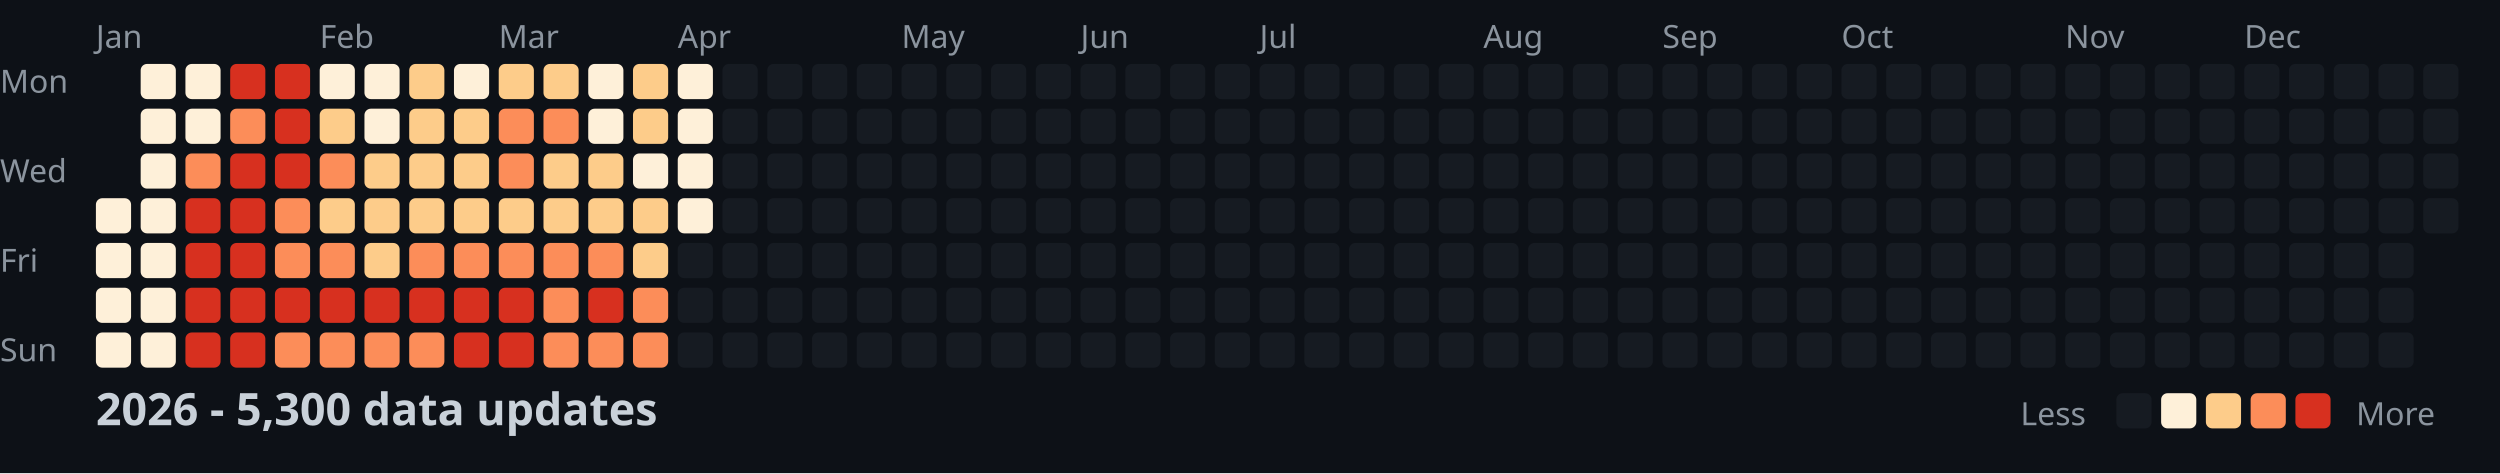
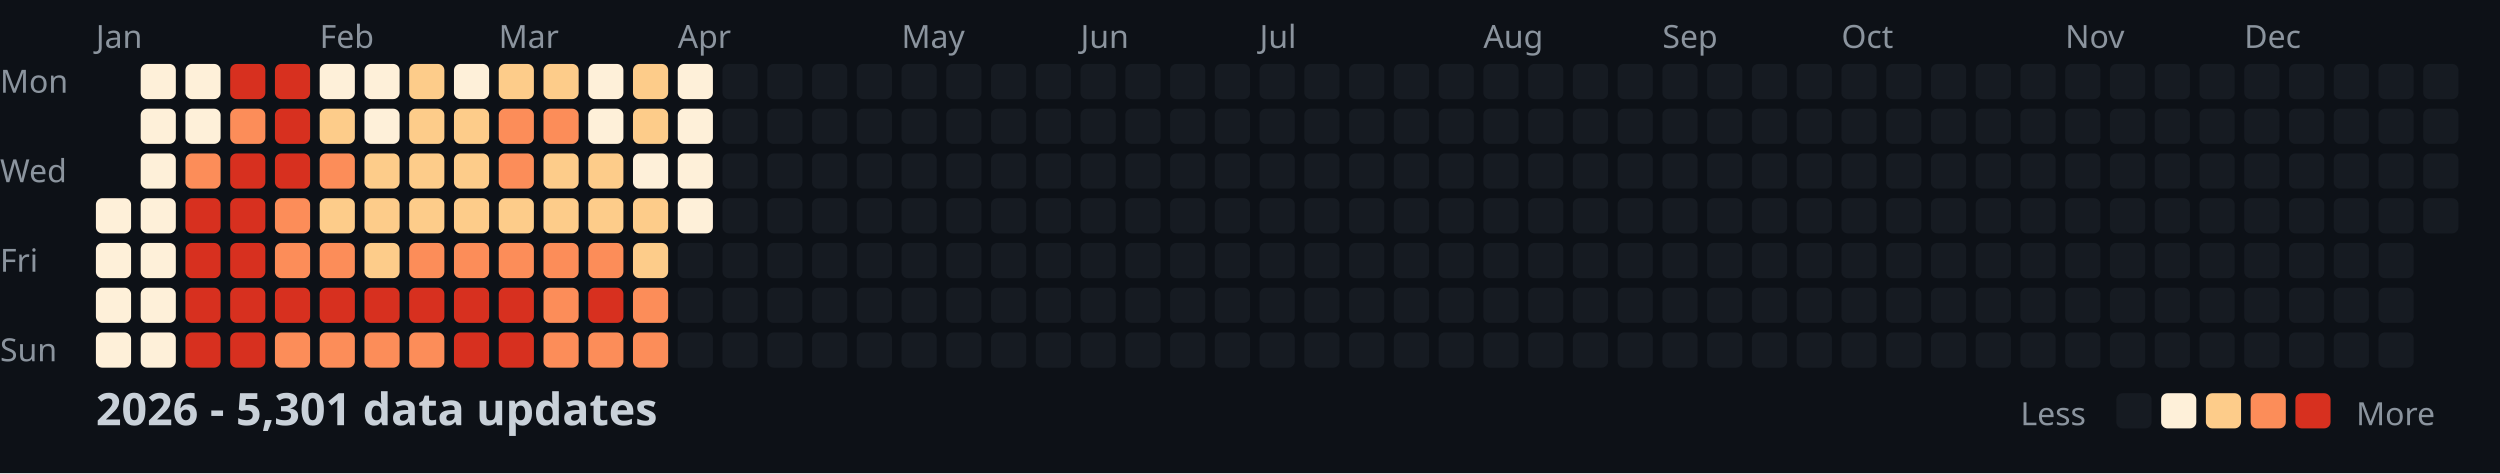
<svg xmlns="http://www.w3.org/2000/svg" width="782" height="148">
  <style>
    .month { font: 10px sans-serif; fill: #8b949e; }
    .day { font: 10px sans-serif; fill: #8b949e; }
    .title { font: bold 14px sans-serif; fill: #c9d1d9; }
    .legend { font: 10px sans-serif; fill: #8b949e; }
  </style>
  <rect width="100%" height="100%" fill="#0d1117" />
  <text x="0" y="29" class="day">Mon</text>
  <text x="0" y="57" class="day">Wed</text>
  <text x="0" y="85" class="day">Fri</text>
  <text x="0" y="113" class="day">Sun</text>
  <text x="30" y="15" class="month">Jan</text>
  <text x="100" y="15" class="month">Feb</text>
  <text x="156" y="15" class="month">Mar</text>
  <text x="212" y="15" class="month">Apr</text>
  <text x="282" y="15" class="month">May</text>
  <text x="338" y="15" class="month">Jun</text>
  <text x="394" y="15" class="month">Jul</text>
  <text x="464" y="15" class="month">Aug</text>
  <text x="520" y="15" class="month">Sep</text>
  <text x="576" y="15" class="month">Oct</text>
  <text x="646" y="15" class="month">Nov</text>
  <text x="702" y="15" class="month">Dec</text>
  <rect x="30" y="62" width="11" height="11" fill="#fef0d9" rx="2" />
  <rect x="30" y="76" width="11" height="11" fill="#fef0d9" rx="2" />
  <rect x="30" y="90" width="11" height="11" fill="#fef0d9" rx="2" />
  <rect x="30" y="104" width="11" height="11" fill="#fef0d9" rx="2" />
  <rect x="44" y="20" width="11" height="11" fill="#fef0d9" rx="2" />
  <rect x="44" y="34" width="11" height="11" fill="#fef0d9" rx="2" />
  <rect x="44" y="48" width="11" height="11" fill="#fef0d9" rx="2" />
  <rect x="44" y="62" width="11" height="11" fill="#fef0d9" rx="2" />
  <rect x="44" y="76" width="11" height="11" fill="#fef0d9" rx="2" />
  <rect x="44" y="90" width="11" height="11" fill="#fef0d9" rx="2" />
  <rect x="44" y="104" width="11" height="11" fill="#fef0d9" rx="2" />
  <rect x="58" y="20" width="11" height="11" fill="#fef0d9" rx="2" />
  <rect x="58" y="34" width="11" height="11" fill="#fef0d9" rx="2" />
  <rect x="58" y="48" width="11" height="11" fill="#fc8d59" rx="2" />
  <rect x="58" y="62" width="11" height="11" fill="#d7301f" rx="2" />
  <rect x="58" y="76" width="11" height="11" fill="#d7301f" rx="2" />
  <rect x="58" y="90" width="11" height="11" fill="#d7301f" rx="2" />
  <rect x="58" y="104" width="11" height="11" fill="#d7301f" rx="2" />
  <rect x="72" y="20" width="11" height="11" fill="#d7301f" rx="2" />
  <rect x="72" y="34" width="11" height="11" fill="#fc8d59" rx="2" />
  <rect x="72" y="48" width="11" height="11" fill="#d7301f" rx="2" />
  <rect x="72" y="62" width="11" height="11" fill="#d7301f" rx="2" />
  <rect x="72" y="76" width="11" height="11" fill="#d7301f" rx="2" />
  <rect x="72" y="90" width="11" height="11" fill="#d7301f" rx="2" />
  <rect x="72" y="104" width="11" height="11" fill="#d7301f" rx="2" />
  <rect x="86" y="20" width="11" height="11" fill="#d7301f" rx="2" />
  <rect x="86" y="34" width="11" height="11" fill="#d7301f" rx="2" />
  <rect x="86" y="48" width="11" height="11" fill="#d7301f" rx="2" />
  <rect x="86" y="62" width="11" height="11" fill="#fc8d59" rx="2" />
  <rect x="86" y="76" width="11" height="11" fill="#fc8d59" rx="2" />
  <rect x="86" y="90" width="11" height="11" fill="#d7301f" rx="2" />
  <rect x="86" y="104" width="11" height="11" fill="#fc8d59" rx="2" />
  <rect x="100" y="20" width="11" height="11" fill="#fef0d9" rx="2" />
  <rect x="100" y="34" width="11" height="11" fill="#fdcc8a" rx="2" />
  <rect x="100" y="48" width="11" height="11" fill="#fc8d59" rx="2" />
  <rect x="100" y="62" width="11" height="11" fill="#fdcc8a" rx="2" />
  <rect x="100" y="76" width="11" height="11" fill="#fc8d59" rx="2" />
  <rect x="100" y="90" width="11" height="11" fill="#d7301f" rx="2" />
  <rect x="100" y="104" width="11" height="11" fill="#fc8d59" rx="2" />
  <rect x="114" y="20" width="11" height="11" fill="#fef0d9" rx="2" />
  <rect x="114" y="34" width="11" height="11" fill="#fef0d9" rx="2" />
  <rect x="114" y="48" width="11" height="11" fill="#fdcc8a" rx="2" />
  <rect x="114" y="62" width="11" height="11" fill="#fdcc8a" rx="2" />
  <rect x="114" y="76" width="11" height="11" fill="#fdcc8a" rx="2" />
  <rect x="114" y="90" width="11" height="11" fill="#d7301f" rx="2" />
  <rect x="114" y="104" width="11" height="11" fill="#fc8d59" rx="2" />
  <rect x="128" y="20" width="11" height="11" fill="#fdcc8a" rx="2" />
  <rect x="128" y="34" width="11" height="11" fill="#fdcc8a" rx="2" />
  <rect x="128" y="48" width="11" height="11" fill="#fdcc8a" rx="2" />
  <rect x="128" y="62" width="11" height="11" fill="#fdcc8a" rx="2" />
  <rect x="128" y="76" width="11" height="11" fill="#fc8d59" rx="2" />
  <rect x="128" y="90" width="11" height="11" fill="#d7301f" rx="2" />
  <rect x="128" y="104" width="11" height="11" fill="#fc8d59" rx="2" />
  <rect x="142" y="20" width="11" height="11" fill="#fef0d9" rx="2" />
  <rect x="142" y="34" width="11" height="11" fill="#fdcc8a" rx="2" />
  <rect x="142" y="48" width="11" height="11" fill="#fdcc8a" rx="2" />
  <rect x="142" y="62" width="11" height="11" fill="#fdcc8a" rx="2" />
  <rect x="142" y="76" width="11" height="11" fill="#fc8d59" rx="2" />
  <rect x="142" y="90" width="11" height="11" fill="#d7301f" rx="2" />
  <rect x="142" y="104" width="11" height="11" fill="#d7301f" rx="2" />
  <rect x="156" y="20" width="11" height="11" fill="#fdcc8a" rx="2" />
  <rect x="156" y="34" width="11" height="11" fill="#fc8d59" rx="2" />
  <rect x="156" y="48" width="11" height="11" fill="#fc8d59" rx="2" />
  <rect x="156" y="62" width="11" height="11" fill="#fdcc8a" rx="2" />
  <rect x="156" y="76" width="11" height="11" fill="#fc8d59" rx="2" />
  <rect x="156" y="90" width="11" height="11" fill="#d7301f" rx="2" />
  <rect x="156" y="104" width="11" height="11" fill="#d7301f" rx="2" />
  <rect x="170" y="20" width="11" height="11" fill="#fdcc8a" rx="2" />
  <rect x="170" y="34" width="11" height="11" fill="#fc8d59" rx="2" />
  <rect x="170" y="48" width="11" height="11" fill="#fdcc8a" rx="2" />
  <rect x="170" y="62" width="11" height="11" fill="#fdcc8a" rx="2" />
  <rect x="170" y="76" width="11" height="11" fill="#fc8d59" rx="2" />
  <rect x="170" y="90" width="11" height="11" fill="#fc8d59" rx="2" />
  <rect x="170" y="104" width="11" height="11" fill="#fc8d59" rx="2" />
  <rect x="184" y="20" width="11" height="11" fill="#fef0d9" rx="2" />
  <rect x="184" y="34" width="11" height="11" fill="#fef0d9" rx="2" />
  <rect x="184" y="48" width="11" height="11" fill="#fdcc8a" rx="2" />
  <rect x="184" y="62" width="11" height="11" fill="#fdcc8a" rx="2" />
  <rect x="184" y="76" width="11" height="11" fill="#fc8d59" rx="2" />
  <rect x="184" y="90" width="11" height="11" fill="#d7301f" rx="2" />
  <rect x="184" y="104" width="11" height="11" fill="#fc8d59" rx="2" />
  <rect x="198" y="20" width="11" height="11" fill="#fdcc8a" rx="2" />
  <rect x="198" y="34" width="11" height="11" fill="#fdcc8a" rx="2" />
  <rect x="198" y="48" width="11" height="11" fill="#fef0d9" rx="2" />
  <rect x="198" y="62" width="11" height="11" fill="#fdcc8a" rx="2" />
  <rect x="198" y="76" width="11" height="11" fill="#fdcc8a" rx="2" />
  <rect x="198" y="90" width="11" height="11" fill="#fc8d59" rx="2" />
  <rect x="198" y="104" width="11" height="11" fill="#fc8d59" rx="2" />
  <rect x="212" y="20" width="11" height="11" fill="#fef0d9" rx="2" />
  <rect x="212" y="34" width="11" height="11" fill="#fef0d9" rx="2" />
  <rect x="212" y="48" width="11" height="11" fill="#fef0d9" rx="2" />
  <rect x="212" y="62" width="11" height="11" fill="#fef0d9" rx="2" />
  <rect x="212" y="76" width="11" height="11" fill="#161b22" rx="2" />
  <rect x="212" y="90" width="11" height="11" fill="#161b22" rx="2" />
  <rect x="212" y="104" width="11" height="11" fill="#161b22" rx="2" />
  <rect x="226" y="20" width="11" height="11" fill="#161b22" rx="2" />
  <rect x="226" y="34" width="11" height="11" fill="#161b22" rx="2" />
  <rect x="226" y="48" width="11" height="11" fill="#161b22" rx="2" />
  <rect x="226" y="62" width="11" height="11" fill="#161b22" rx="2" />
  <rect x="226" y="76" width="11" height="11" fill="#161b22" rx="2" />
  <rect x="226" y="90" width="11" height="11" fill="#161b22" rx="2" />
  <rect x="226" y="104" width="11" height="11" fill="#161b22" rx="2" />
  <rect x="240" y="20" width="11" height="11" fill="#161b22" rx="2" />
  <rect x="240" y="34" width="11" height="11" fill="#161b22" rx="2" />
  <rect x="240" y="48" width="11" height="11" fill="#161b22" rx="2" />
  <rect x="240" y="62" width="11" height="11" fill="#161b22" rx="2" />
  <rect x="240" y="76" width="11" height="11" fill="#161b22" rx="2" />
  <rect x="240" y="90" width="11" height="11" fill="#161b22" rx="2" />
  <rect x="240" y="104" width="11" height="11" fill="#161b22" rx="2" />
  <rect x="254" y="20" width="11" height="11" fill="#161b22" rx="2" />
  <rect x="254" y="34" width="11" height="11" fill="#161b22" rx="2" />
  <rect x="254" y="48" width="11" height="11" fill="#161b22" rx="2" />
  <rect x="254" y="62" width="11" height="11" fill="#161b22" rx="2" />
  <rect x="254" y="76" width="11" height="11" fill="#161b22" rx="2" />
  <rect x="254" y="90" width="11" height="11" fill="#161b22" rx="2" />
  <rect x="254" y="104" width="11" height="11" fill="#161b22" rx="2" />
  <rect x="268" y="20" width="11" height="11" fill="#161b22" rx="2" />
  <rect x="268" y="34" width="11" height="11" fill="#161b22" rx="2" />
  <rect x="268" y="48" width="11" height="11" fill="#161b22" rx="2" />
  <rect x="268" y="62" width="11" height="11" fill="#161b22" rx="2" />
  <rect x="268" y="76" width="11" height="11" fill="#161b22" rx="2" />
  <rect x="268" y="90" width="11" height="11" fill="#161b22" rx="2" />
  <rect x="268" y="104" width="11" height="11" fill="#161b22" rx="2" />
  <rect x="282" y="20" width="11" height="11" fill="#161b22" rx="2" />
  <rect x="282" y="34" width="11" height="11" fill="#161b22" rx="2" />
  <rect x="282" y="48" width="11" height="11" fill="#161b22" rx="2" />
  <rect x="282" y="62" width="11" height="11" fill="#161b22" rx="2" />
  <rect x="282" y="76" width="11" height="11" fill="#161b22" rx="2" />
  <rect x="282" y="90" width="11" height="11" fill="#161b22" rx="2" />
  <rect x="282" y="104" width="11" height="11" fill="#161b22" rx="2" />
  <rect x="296" y="20" width="11" height="11" fill="#161b22" rx="2" />
  <rect x="296" y="34" width="11" height="11" fill="#161b22" rx="2" />
  <rect x="296" y="48" width="11" height="11" fill="#161b22" rx="2" />
  <rect x="296" y="62" width="11" height="11" fill="#161b22" rx="2" />
  <rect x="296" y="76" width="11" height="11" fill="#161b22" rx="2" />
  <rect x="296" y="90" width="11" height="11" fill="#161b22" rx="2" />
  <rect x="296" y="104" width="11" height="11" fill="#161b22" rx="2" />
  <rect x="310" y="20" width="11" height="11" fill="#161b22" rx="2" />
  <rect x="310" y="34" width="11" height="11" fill="#161b22" rx="2" />
  <rect x="310" y="48" width="11" height="11" fill="#161b22" rx="2" />
  <rect x="310" y="62" width="11" height="11" fill="#161b22" rx="2" />
  <rect x="310" y="76" width="11" height="11" fill="#161b22" rx="2" />
  <rect x="310" y="90" width="11" height="11" fill="#161b22" rx="2" />
  <rect x="310" y="104" width="11" height="11" fill="#161b22" rx="2" />
  <rect x="324" y="20" width="11" height="11" fill="#161b22" rx="2" />
  <rect x="324" y="34" width="11" height="11" fill="#161b22" rx="2" />
  <rect x="324" y="48" width="11" height="11" fill="#161b22" rx="2" />
  <rect x="324" y="62" width="11" height="11" fill="#161b22" rx="2" />
  <rect x="324" y="76" width="11" height="11" fill="#161b22" rx="2" />
  <rect x="324" y="90" width="11" height="11" fill="#161b22" rx="2" />
  <rect x="324" y="104" width="11" height="11" fill="#161b22" rx="2" />
  <rect x="338" y="20" width="11" height="11" fill="#161b22" rx="2" />
  <rect x="338" y="34" width="11" height="11" fill="#161b22" rx="2" />
  <rect x="338" y="48" width="11" height="11" fill="#161b22" rx="2" />
  <rect x="338" y="62" width="11" height="11" fill="#161b22" rx="2" />
  <rect x="338" y="76" width="11" height="11" fill="#161b22" rx="2" />
  <rect x="338" y="90" width="11" height="11" fill="#161b22" rx="2" />
  <rect x="338" y="104" width="11" height="11" fill="#161b22" rx="2" />
  <rect x="352" y="20" width="11" height="11" fill="#161b22" rx="2" />
  <rect x="352" y="34" width="11" height="11" fill="#161b22" rx="2" />
  <rect x="352" y="48" width="11" height="11" fill="#161b22" rx="2" />
  <rect x="352" y="62" width="11" height="11" fill="#161b22" rx="2" />
  <rect x="352" y="76" width="11" height="11" fill="#161b22" rx="2" />
  <rect x="352" y="90" width="11" height="11" fill="#161b22" rx="2" />
  <rect x="352" y="104" width="11" height="11" fill="#161b22" rx="2" />
  <rect x="366" y="20" width="11" height="11" fill="#161b22" rx="2" />
  <rect x="366" y="34" width="11" height="11" fill="#161b22" rx="2" />
  <rect x="366" y="48" width="11" height="11" fill="#161b22" rx="2" />
  <rect x="366" y="62" width="11" height="11" fill="#161b22" rx="2" />
  <rect x="366" y="76" width="11" height="11" fill="#161b22" rx="2" />
  <rect x="366" y="90" width="11" height="11" fill="#161b22" rx="2" />
  <rect x="366" y="104" width="11" height="11" fill="#161b22" rx="2" />
  <rect x="380" y="20" width="11" height="11" fill="#161b22" rx="2" />
  <rect x="380" y="34" width="11" height="11" fill="#161b22" rx="2" />
  <rect x="380" y="48" width="11" height="11" fill="#161b22" rx="2" />
  <rect x="380" y="62" width="11" height="11" fill="#161b22" rx="2" />
  <rect x="380" y="76" width="11" height="11" fill="#161b22" rx="2" />
  <rect x="380" y="90" width="11" height="11" fill="#161b22" rx="2" />
  <rect x="380" y="104" width="11" height="11" fill="#161b22" rx="2" />
  <rect x="394" y="20" width="11" height="11" fill="#161b22" rx="2" />
  <rect x="394" y="34" width="11" height="11" fill="#161b22" rx="2" />
  <rect x="394" y="48" width="11" height="11" fill="#161b22" rx="2" />
  <rect x="394" y="62" width="11" height="11" fill="#161b22" rx="2" />
  <rect x="394" y="76" width="11" height="11" fill="#161b22" rx="2" />
  <rect x="394" y="90" width="11" height="11" fill="#161b22" rx="2" />
  <rect x="394" y="104" width="11" height="11" fill="#161b22" rx="2" />
  <rect x="408" y="20" width="11" height="11" fill="#161b22" rx="2" />
  <rect x="408" y="34" width="11" height="11" fill="#161b22" rx="2" />
  <rect x="408" y="48" width="11" height="11" fill="#161b22" rx="2" />
  <rect x="408" y="62" width="11" height="11" fill="#161b22" rx="2" />
  <rect x="408" y="76" width="11" height="11" fill="#161b22" rx="2" />
  <rect x="408" y="90" width="11" height="11" fill="#161b22" rx="2" />
  <rect x="408" y="104" width="11" height="11" fill="#161b22" rx="2" />
  <rect x="422" y="20" width="11" height="11" fill="#161b22" rx="2" />
  <rect x="422" y="34" width="11" height="11" fill="#161b22" rx="2" />
  <rect x="422" y="48" width="11" height="11" fill="#161b22" rx="2" />
  <rect x="422" y="62" width="11" height="11" fill="#161b22" rx="2" />
  <rect x="422" y="76" width="11" height="11" fill="#161b22" rx="2" />
  <rect x="422" y="90" width="11" height="11" fill="#161b22" rx="2" />
  <rect x="422" y="104" width="11" height="11" fill="#161b22" rx="2" />
  <rect x="436" y="20" width="11" height="11" fill="#161b22" rx="2" />
  <rect x="436" y="34" width="11" height="11" fill="#161b22" rx="2" />
  <rect x="436" y="48" width="11" height="11" fill="#161b22" rx="2" />
  <rect x="436" y="62" width="11" height="11" fill="#161b22" rx="2" />
  <rect x="436" y="76" width="11" height="11" fill="#161b22" rx="2" />
  <rect x="436" y="90" width="11" height="11" fill="#161b22" rx="2" />
  <rect x="436" y="104" width="11" height="11" fill="#161b22" rx="2" />
  <rect x="450" y="20" width="11" height="11" fill="#161b22" rx="2" />
  <rect x="450" y="34" width="11" height="11" fill="#161b22" rx="2" />
  <rect x="450" y="48" width="11" height="11" fill="#161b22" rx="2" />
  <rect x="450" y="62" width="11" height="11" fill="#161b22" rx="2" />
  <rect x="450" y="76" width="11" height="11" fill="#161b22" rx="2" />
  <rect x="450" y="90" width="11" height="11" fill="#161b22" rx="2" />
  <rect x="450" y="104" width="11" height="11" fill="#161b22" rx="2" />
  <rect x="464" y="20" width="11" height="11" fill="#161b22" rx="2" />
  <rect x="464" y="34" width="11" height="11" fill="#161b22" rx="2" />
  <rect x="464" y="48" width="11" height="11" fill="#161b22" rx="2" />
  <rect x="464" y="62" width="11" height="11" fill="#161b22" rx="2" />
  <rect x="464" y="76" width="11" height="11" fill="#161b22" rx="2" />
  <rect x="464" y="90" width="11" height="11" fill="#161b22" rx="2" />
  <rect x="464" y="104" width="11" height="11" fill="#161b22" rx="2" />
  <rect x="478" y="20" width="11" height="11" fill="#161b22" rx="2" />
  <rect x="478" y="34" width="11" height="11" fill="#161b22" rx="2" />
  <rect x="478" y="48" width="11" height="11" fill="#161b22" rx="2" />
  <rect x="478" y="62" width="11" height="11" fill="#161b22" rx="2" />
  <rect x="478" y="76" width="11" height="11" fill="#161b22" rx="2" />
  <rect x="478" y="90" width="11" height="11" fill="#161b22" rx="2" />
  <rect x="478" y="104" width="11" height="11" fill="#161b22" rx="2" />
  <rect x="492" y="20" width="11" height="11" fill="#161b22" rx="2" />
  <rect x="492" y="34" width="11" height="11" fill="#161b22" rx="2" />
  <rect x="492" y="48" width="11" height="11" fill="#161b22" rx="2" />
  <rect x="492" y="62" width="11" height="11" fill="#161b22" rx="2" />
  <rect x="492" y="76" width="11" height="11" fill="#161b22" rx="2" />
  <rect x="492" y="90" width="11" height="11" fill="#161b22" rx="2" />
  <rect x="492" y="104" width="11" height="11" fill="#161b22" rx="2" />
  <rect x="506" y="20" width="11" height="11" fill="#161b22" rx="2" />
  <rect x="506" y="34" width="11" height="11" fill="#161b22" rx="2" />
  <rect x="506" y="48" width="11" height="11" fill="#161b22" rx="2" />
  <rect x="506" y="62" width="11" height="11" fill="#161b22" rx="2" />
  <rect x="506" y="76" width="11" height="11" fill="#161b22" rx="2" />
  <rect x="506" y="90" width="11" height="11" fill="#161b22" rx="2" />
  <rect x="506" y="104" width="11" height="11" fill="#161b22" rx="2" />
  <rect x="520" y="20" width="11" height="11" fill="#161b22" rx="2" />
  <rect x="520" y="34" width="11" height="11" fill="#161b22" rx="2" />
  <rect x="520" y="48" width="11" height="11" fill="#161b22" rx="2" />
  <rect x="520" y="62" width="11" height="11" fill="#161b22" rx="2" />
  <rect x="520" y="76" width="11" height="11" fill="#161b22" rx="2" />
  <rect x="520" y="90" width="11" height="11" fill="#161b22" rx="2" />
  <rect x="520" y="104" width="11" height="11" fill="#161b22" rx="2" />
  <rect x="534" y="20" width="11" height="11" fill="#161b22" rx="2" />
  <rect x="534" y="34" width="11" height="11" fill="#161b22" rx="2" />
  <rect x="534" y="48" width="11" height="11" fill="#161b22" rx="2" />
  <rect x="534" y="62" width="11" height="11" fill="#161b22" rx="2" />
  <rect x="534" y="76" width="11" height="11" fill="#161b22" rx="2" />
  <rect x="534" y="90" width="11" height="11" fill="#161b22" rx="2" />
  <rect x="534" y="104" width="11" height="11" fill="#161b22" rx="2" />
  <rect x="548" y="20" width="11" height="11" fill="#161b22" rx="2" />
  <rect x="548" y="34" width="11" height="11" fill="#161b22" rx="2" />
  <rect x="548" y="48" width="11" height="11" fill="#161b22" rx="2" />
  <rect x="548" y="62" width="11" height="11" fill="#161b22" rx="2" />
  <rect x="548" y="76" width="11" height="11" fill="#161b22" rx="2" />
  <rect x="548" y="90" width="11" height="11" fill="#161b22" rx="2" />
  <rect x="548" y="104" width="11" height="11" fill="#161b22" rx="2" />
  <rect x="562" y="20" width="11" height="11" fill="#161b22" rx="2" />
  <rect x="562" y="34" width="11" height="11" fill="#161b22" rx="2" />
  <rect x="562" y="48" width="11" height="11" fill="#161b22" rx="2" />
  <rect x="562" y="62" width="11" height="11" fill="#161b22" rx="2" />
  <rect x="562" y="76" width="11" height="11" fill="#161b22" rx="2" />
  <rect x="562" y="90" width="11" height="11" fill="#161b22" rx="2" />
  <rect x="562" y="104" width="11" height="11" fill="#161b22" rx="2" />
  <rect x="576" y="20" width="11" height="11" fill="#161b22" rx="2" />
  <rect x="576" y="34" width="11" height="11" fill="#161b22" rx="2" />
  <rect x="576" y="48" width="11" height="11" fill="#161b22" rx="2" />
  <rect x="576" y="62" width="11" height="11" fill="#161b22" rx="2" />
  <rect x="576" y="76" width="11" height="11" fill="#161b22" rx="2" />
  <rect x="576" y="90" width="11" height="11" fill="#161b22" rx="2" />
  <rect x="576" y="104" width="11" height="11" fill="#161b22" rx="2" />
  <rect x="590" y="20" width="11" height="11" fill="#161b22" rx="2" />
  <rect x="590" y="34" width="11" height="11" fill="#161b22" rx="2" />
  <rect x="590" y="48" width="11" height="11" fill="#161b22" rx="2" />
  <rect x="590" y="62" width="11" height="11" fill="#161b22" rx="2" />
  <rect x="590" y="76" width="11" height="11" fill="#161b22" rx="2" />
  <rect x="590" y="90" width="11" height="11" fill="#161b22" rx="2" />
  <rect x="590" y="104" width="11" height="11" fill="#161b22" rx="2" />
  <rect x="604" y="20" width="11" height="11" fill="#161b22" rx="2" />
  <rect x="604" y="34" width="11" height="11" fill="#161b22" rx="2" />
  <rect x="604" y="48" width="11" height="11" fill="#161b22" rx="2" />
  <rect x="604" y="62" width="11" height="11" fill="#161b22" rx="2" />
  <rect x="604" y="76" width="11" height="11" fill="#161b22" rx="2" />
  <rect x="604" y="90" width="11" height="11" fill="#161b22" rx="2" />
  <rect x="604" y="104" width="11" height="11" fill="#161b22" rx="2" />
  <rect x="618" y="20" width="11" height="11" fill="#161b22" rx="2" />
  <rect x="618" y="34" width="11" height="11" fill="#161b22" rx="2" />
  <rect x="618" y="48" width="11" height="11" fill="#161b22" rx="2" />
  <rect x="618" y="62" width="11" height="11" fill="#161b22" rx="2" />
  <rect x="618" y="76" width="11" height="11" fill="#161b22" rx="2" />
  <rect x="618" y="90" width="11" height="11" fill="#161b22" rx="2" />
  <rect x="618" y="104" width="11" height="11" fill="#161b22" rx="2" />
  <rect x="632" y="20" width="11" height="11" fill="#161b22" rx="2" />
  <rect x="632" y="34" width="11" height="11" fill="#161b22" rx="2" />
  <rect x="632" y="48" width="11" height="11" fill="#161b22" rx="2" />
  <rect x="632" y="62" width="11" height="11" fill="#161b22" rx="2" />
  <rect x="632" y="76" width="11" height="11" fill="#161b22" rx="2" />
  <rect x="632" y="90" width="11" height="11" fill="#161b22" rx="2" />
  <rect x="632" y="104" width="11" height="11" fill="#161b22" rx="2" />
  <rect x="646" y="20" width="11" height="11" fill="#161b22" rx="2" />
  <rect x="646" y="34" width="11" height="11" fill="#161b22" rx="2" />
  <rect x="646" y="48" width="11" height="11" fill="#161b22" rx="2" />
  <rect x="646" y="62" width="11" height="11" fill="#161b22" rx="2" />
  <rect x="646" y="76" width="11" height="11" fill="#161b22" rx="2" />
  <rect x="646" y="90" width="11" height="11" fill="#161b22" rx="2" />
  <rect x="646" y="104" width="11" height="11" fill="#161b22" rx="2" />
  <rect x="660" y="20" width="11" height="11" fill="#161b22" rx="2" />
  <rect x="660" y="34" width="11" height="11" fill="#161b22" rx="2" />
  <rect x="660" y="48" width="11" height="11" fill="#161b22" rx="2" />
  <rect x="660" y="62" width="11" height="11" fill="#161b22" rx="2" />
  <rect x="660" y="76" width="11" height="11" fill="#161b22" rx="2" />
  <rect x="660" y="90" width="11" height="11" fill="#161b22" rx="2" />
  <rect x="660" y="104" width="11" height="11" fill="#161b22" rx="2" />
  <rect x="674" y="20" width="11" height="11" fill="#161b22" rx="2" />
  <rect x="674" y="34" width="11" height="11" fill="#161b22" rx="2" />
  <rect x="674" y="48" width="11" height="11" fill="#161b22" rx="2" />
  <rect x="674" y="62" width="11" height="11" fill="#161b22" rx="2" />
  <rect x="674" y="76" width="11" height="11" fill="#161b22" rx="2" />
  <rect x="674" y="90" width="11" height="11" fill="#161b22" rx="2" />
  <rect x="674" y="104" width="11" height="11" fill="#161b22" rx="2" />
  <rect x="688" y="20" width="11" height="11" fill="#161b22" rx="2" />
  <rect x="688" y="34" width="11" height="11" fill="#161b22" rx="2" />
  <rect x="688" y="48" width="11" height="11" fill="#161b22" rx="2" />
  <rect x="688" y="62" width="11" height="11" fill="#161b22" rx="2" />
  <rect x="688" y="76" width="11" height="11" fill="#161b22" rx="2" />
  <rect x="688" y="90" width="11" height="11" fill="#161b22" rx="2" />
  <rect x="688" y="104" width="11" height="11" fill="#161b22" rx="2" />
  <rect x="702" y="20" width="11" height="11" fill="#161b22" rx="2" />
  <rect x="702" y="34" width="11" height="11" fill="#161b22" rx="2" />
  <rect x="702" y="48" width="11" height="11" fill="#161b22" rx="2" />
  <rect x="702" y="62" width="11" height="11" fill="#161b22" rx="2" />
  <rect x="702" y="76" width="11" height="11" fill="#161b22" rx="2" />
  <rect x="702" y="90" width="11" height="11" fill="#161b22" rx="2" />
  <rect x="702" y="104" width="11" height="11" fill="#161b22" rx="2" />
  <rect x="716" y="20" width="11" height="11" fill="#161b22" rx="2" />
  <rect x="716" y="34" width="11" height="11" fill="#161b22" rx="2" />
  <rect x="716" y="48" width="11" height="11" fill="#161b22" rx="2" />
  <rect x="716" y="62" width="11" height="11" fill="#161b22" rx="2" />
  <rect x="716" y="76" width="11" height="11" fill="#161b22" rx="2" />
  <rect x="716" y="90" width="11" height="11" fill="#161b22" rx="2" />
  <rect x="716" y="104" width="11" height="11" fill="#161b22" rx="2" />
  <rect x="730" y="20" width="11" height="11" fill="#161b22" rx="2" />
  <rect x="730" y="34" width="11" height="11" fill="#161b22" rx="2" />
  <rect x="730" y="48" width="11" height="11" fill="#161b22" rx="2" />
  <rect x="730" y="62" width="11" height="11" fill="#161b22" rx="2" />
  <rect x="730" y="76" width="11" height="11" fill="#161b22" rx="2" />
  <rect x="730" y="90" width="11" height="11" fill="#161b22" rx="2" />
  <rect x="730" y="104" width="11" height="11" fill="#161b22" rx="2" />
  <rect x="744" y="20" width="11" height="11" fill="#161b22" rx="2" />
  <rect x="744" y="34" width="11" height="11" fill="#161b22" rx="2" />
  <rect x="744" y="48" width="11" height="11" fill="#161b22" rx="2" />
  <rect x="744" y="62" width="11" height="11" fill="#161b22" rx="2" />
  <rect x="744" y="76" width="11" height="11" fill="#161b22" rx="2" />
  <rect x="744" y="90" width="11" height="11" fill="#161b22" rx="2" />
  <rect x="744" y="104" width="11" height="11" fill="#161b22" rx="2" />
  <rect x="758" y="20" width="11" height="11" fill="#161b22" rx="2" />
  <rect x="758" y="34" width="11" height="11" fill="#161b22" rx="2" />
  <rect x="758" y="48" width="11" height="11" fill="#161b22" rx="2" />
  <rect x="758" y="62" width="11" height="11" fill="#161b22" rx="2" />
-   <text x="30" y="133" class="title">2026 - 5,300 data updates</text>
+   <text x="30" y="133" class="title">2026 - 5,301 data updates</text>
  <text x="632" y="133" class="legend">Less</text>
  <rect x="662" y="123" width="11" height="11" fill="#161b22" rx="2" />
  <rect x="676" y="123" width="11" height="11" fill="#fef0d9" rx="2" />
  <rect x="690" y="123" width="11" height="11" fill="#fdcc8a" rx="2" />
  <rect x="704" y="123" width="11" height="11" fill="#fc8d59" rx="2" />
  <rect x="718" y="123" width="11" height="11" fill="#d7301f" rx="2" />
  <text x="737" y="133" class="legend">More</text>
</svg>
